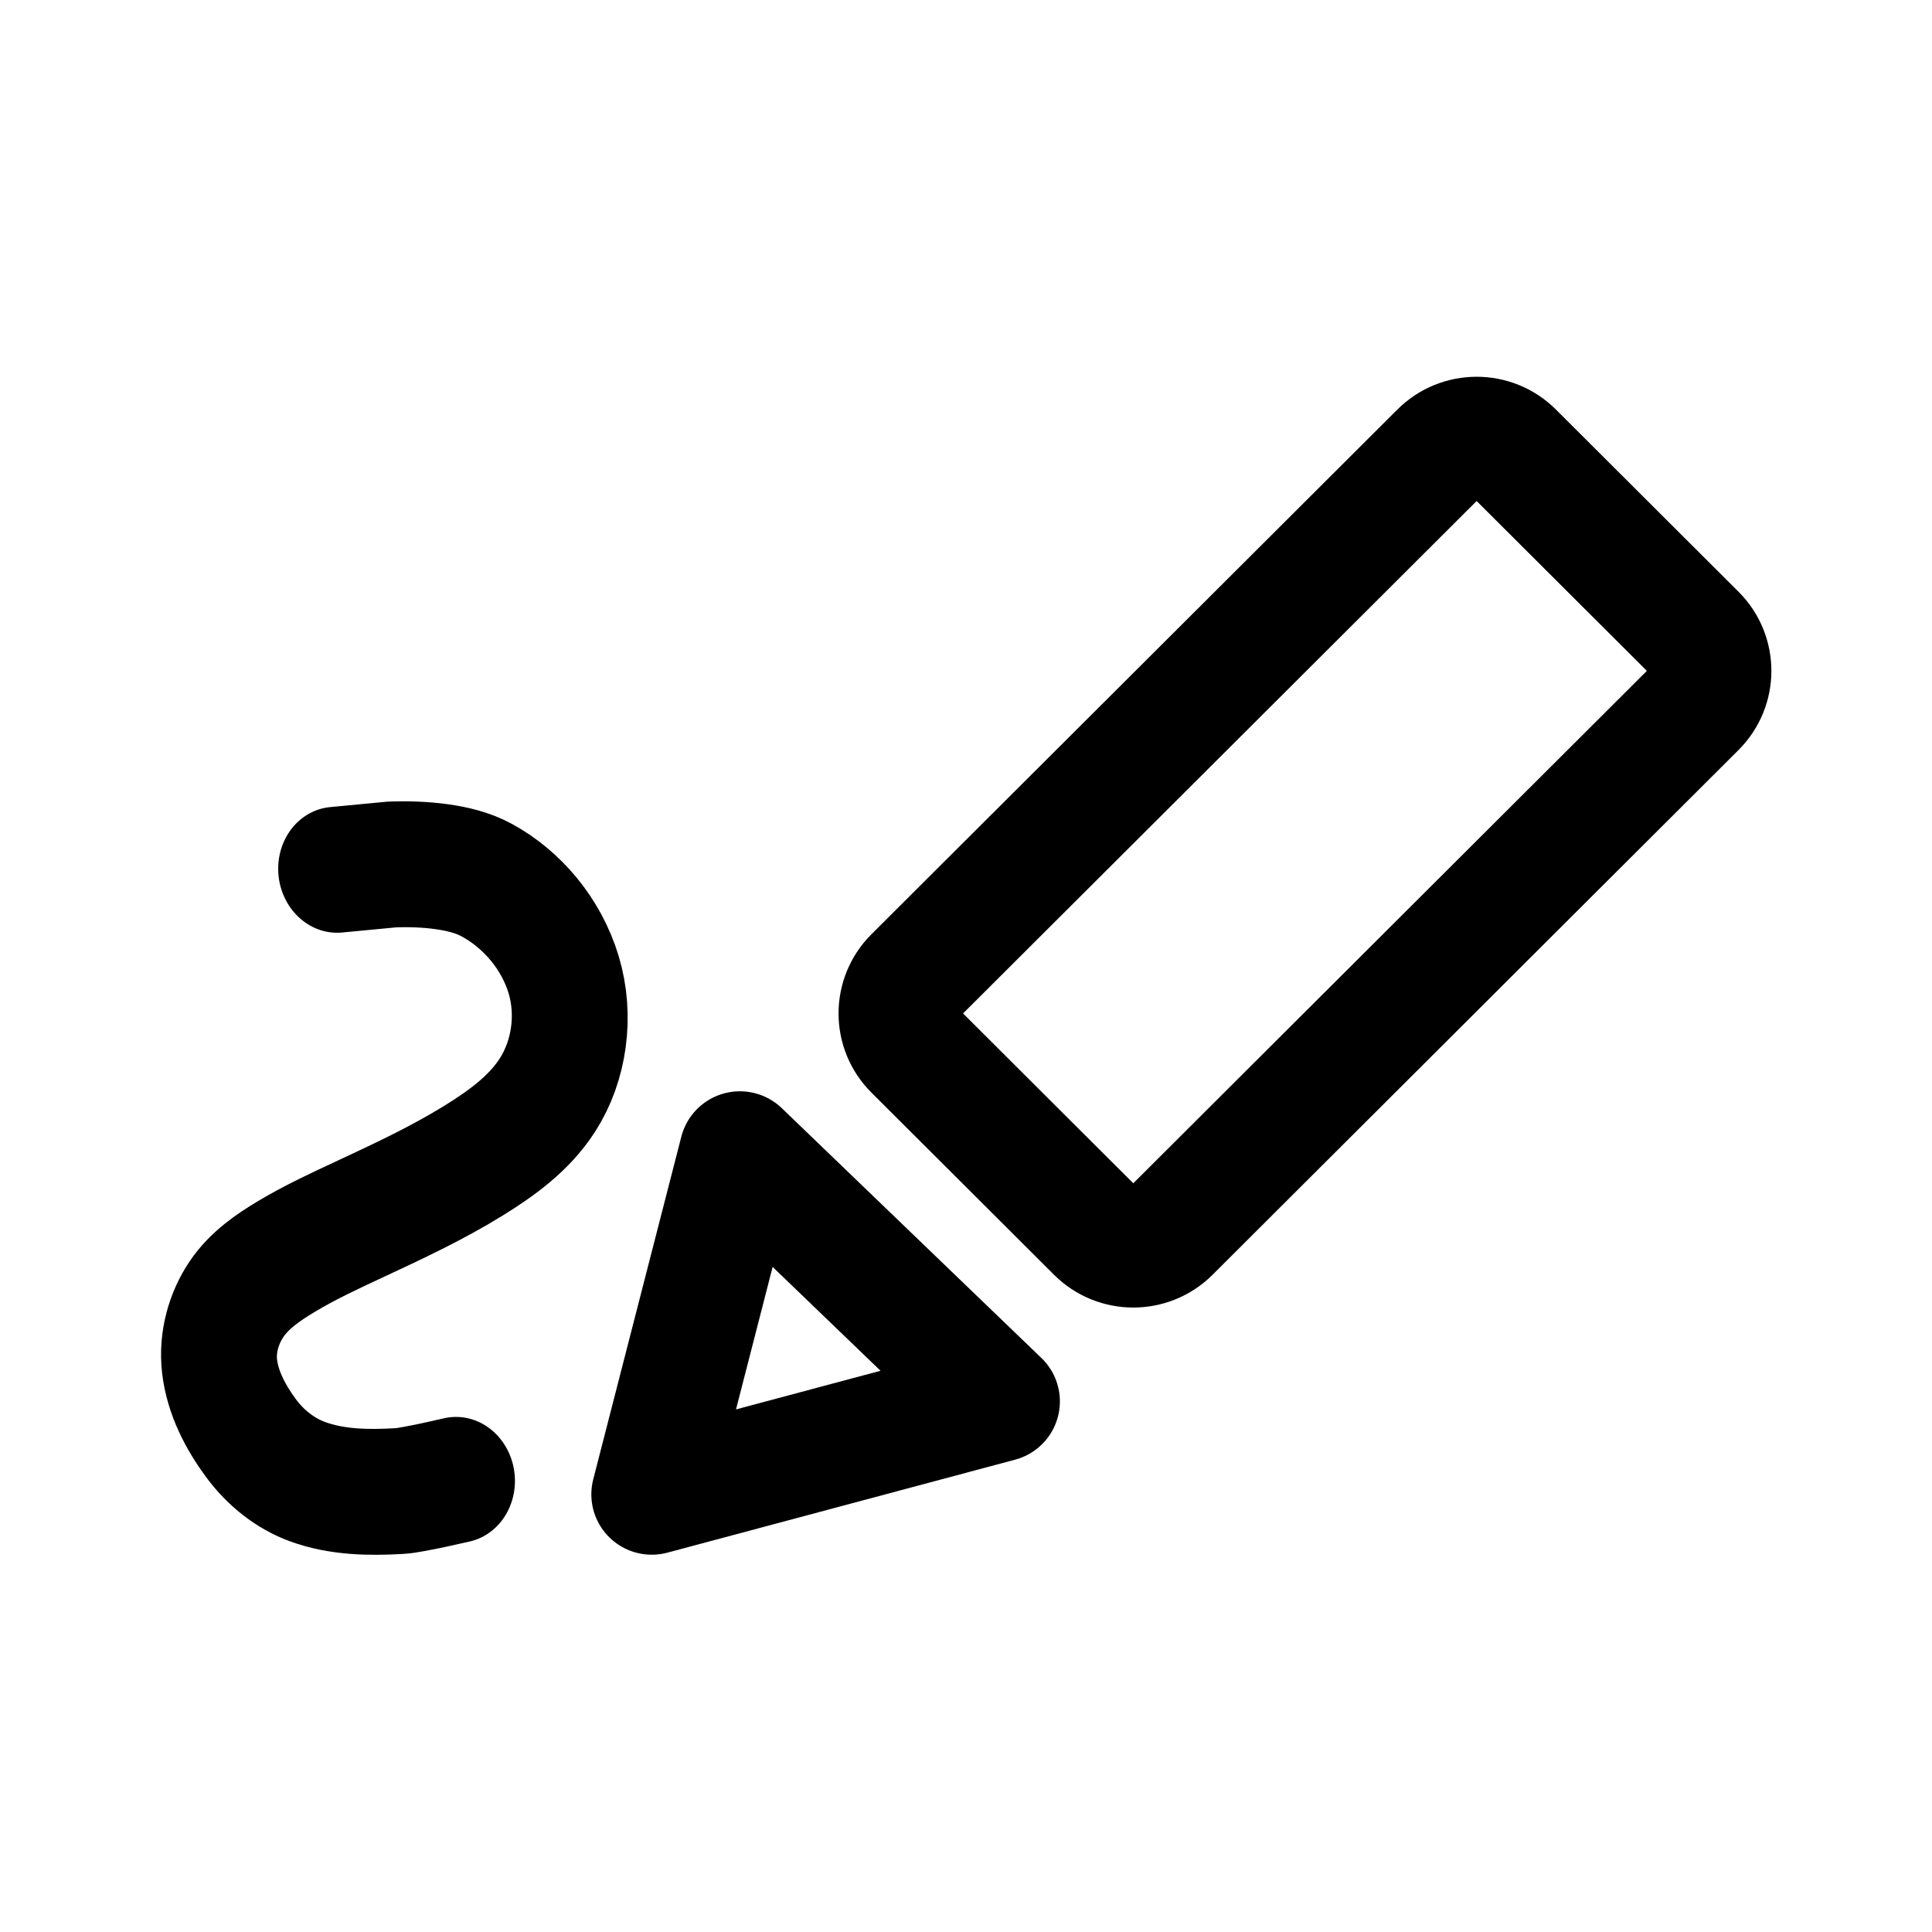
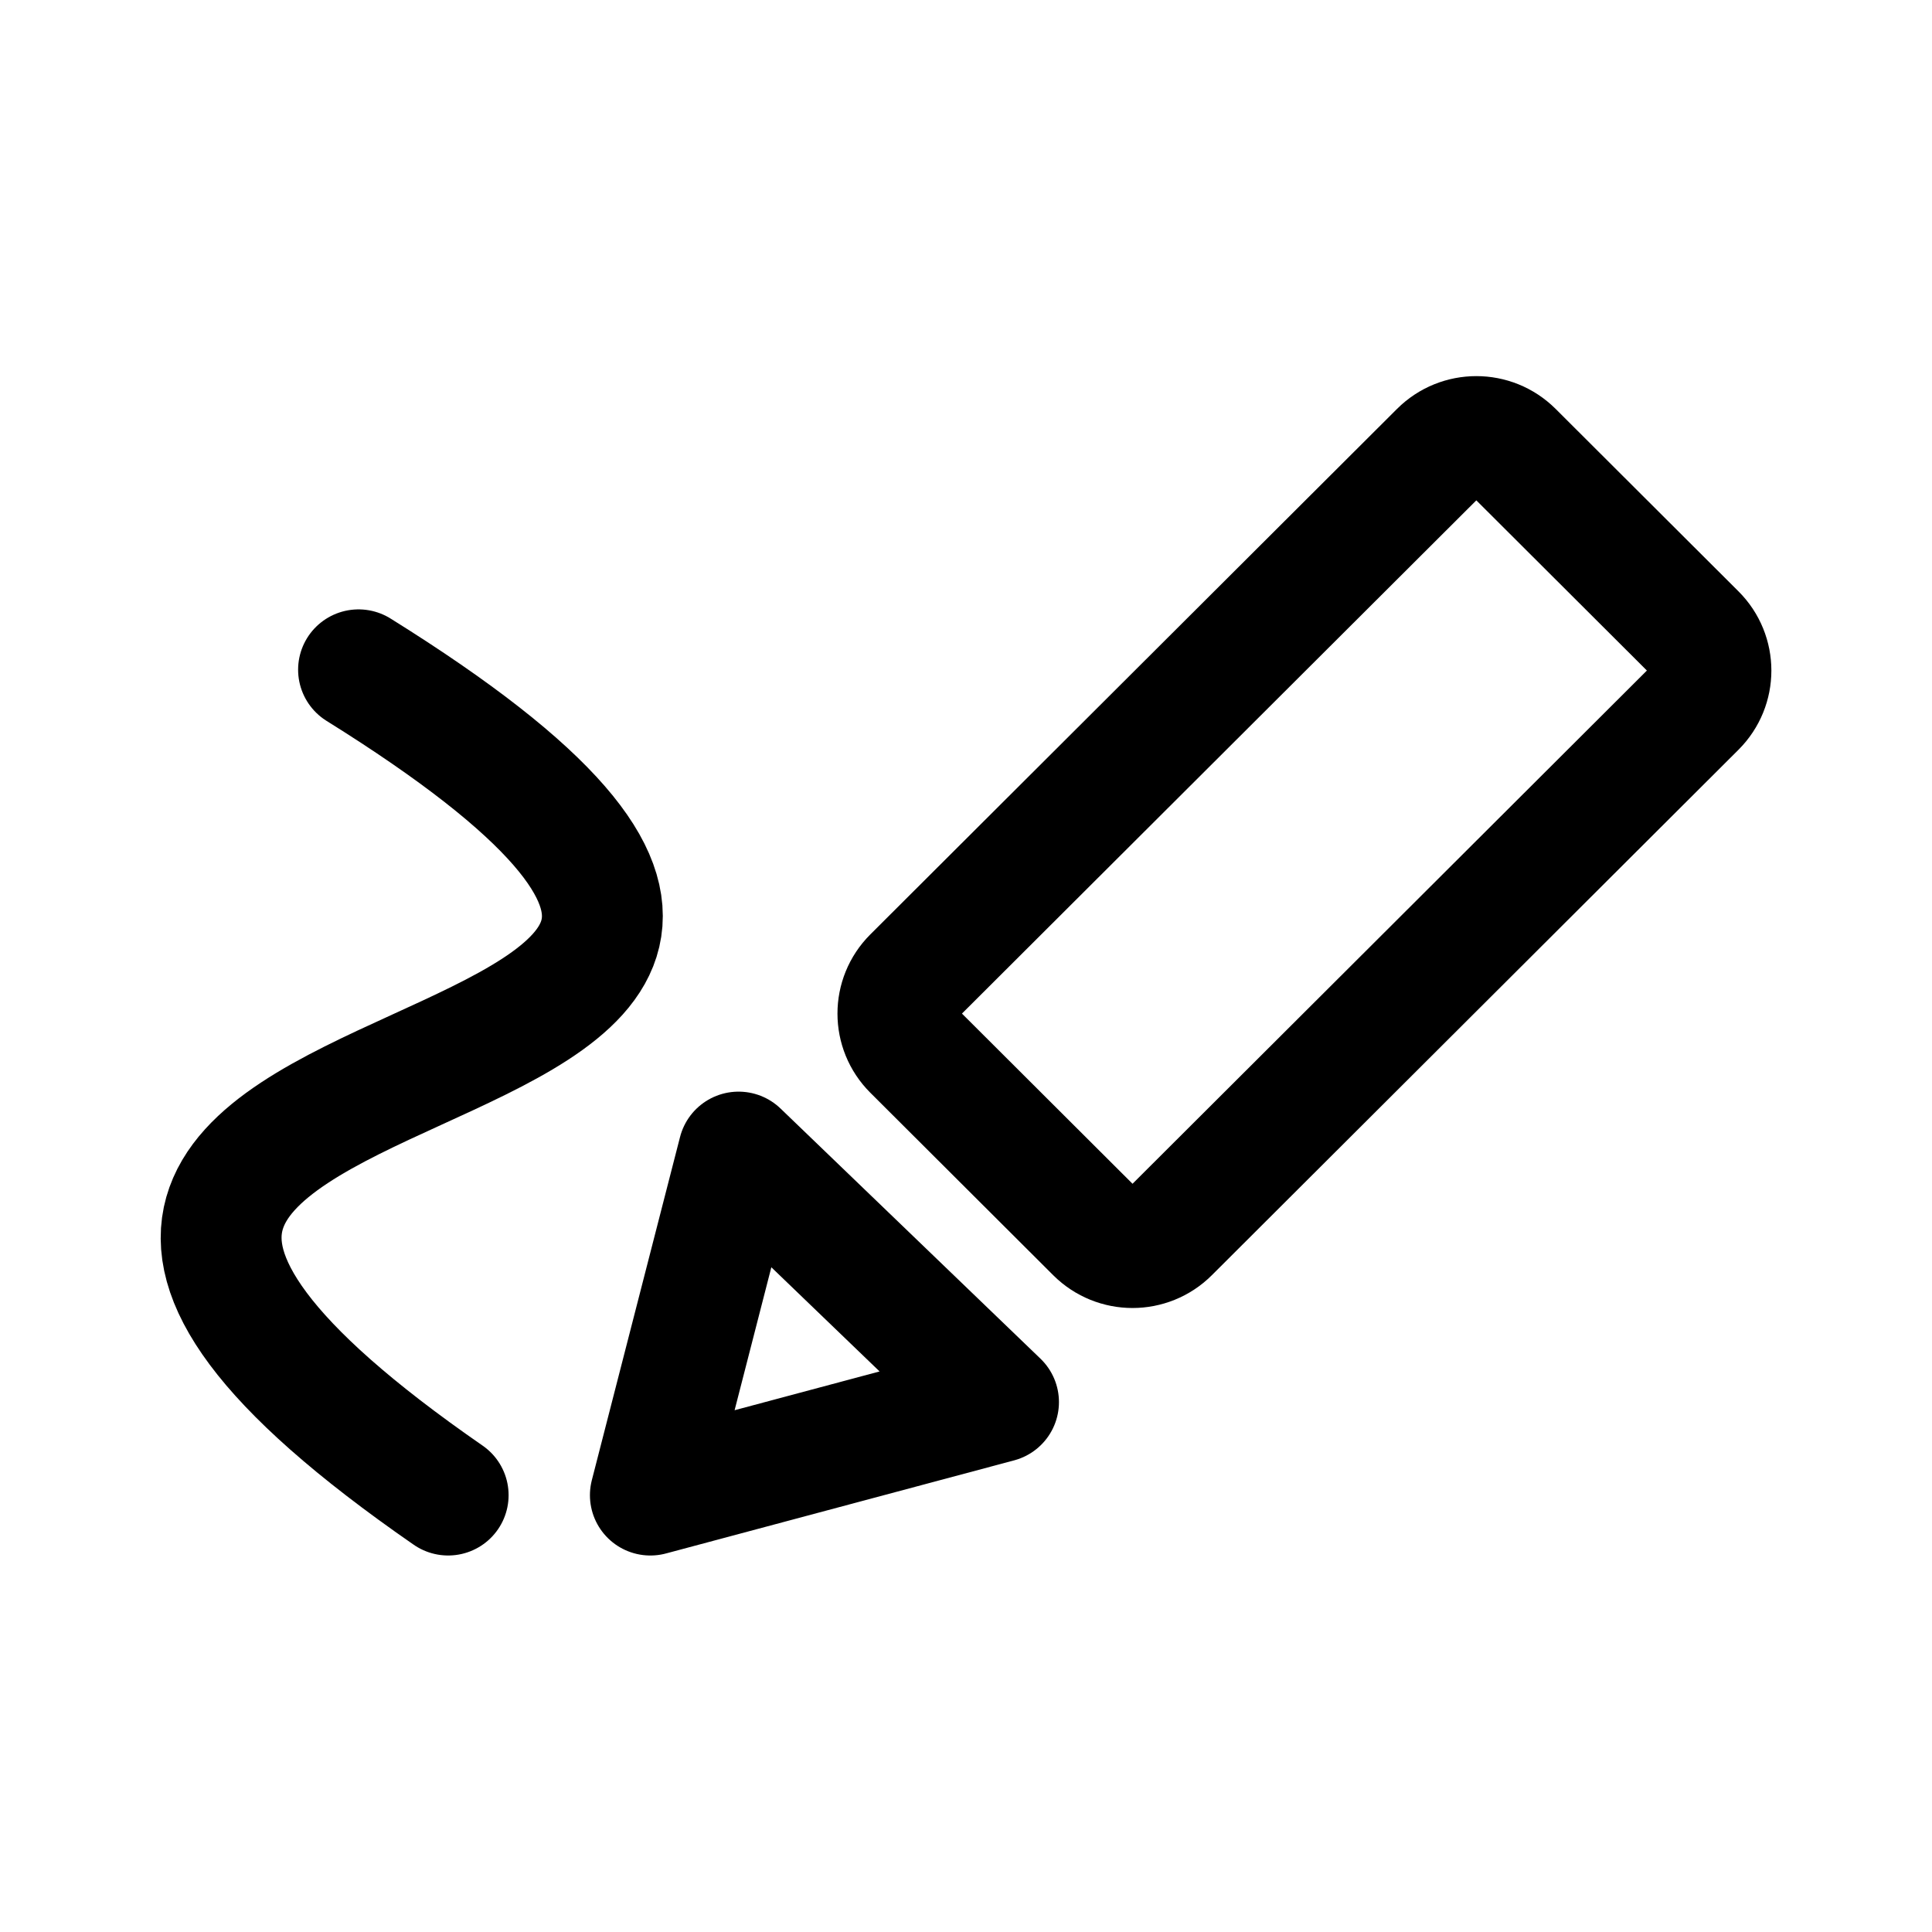
<svg xmlns="http://www.w3.org/2000/svg" width="192" height="192" fill="none" viewBox="0 0 192 192" version="1.1" id="svg1">
  <defs id="defs1">
    </defs>
  <g id="g1" transform="matrix(0.9394087,0,0,0.9375753,3.428592,6.662536)" style="stroke-width:1.066">
-     <path stroke="#000000" stroke-linejoin="round" stroke-width="12.787" d="m 93.054,104.179 c -2.135,-2.134 -2.135,-5.596 0,-7.73 L 148.699,40.822 c 2.134,-2.133 5.593,-2.133 7.727,0 l 19.322,19.317 c 2.135,2.134 2.135,5.595 0,7.729 l -55.645,55.627 c -2.134,2.133 -5.593,2.133 -7.727,0 z m -18.433,10.782 -9.321,36.331 36.781,-9.855 -27.46,-26.477 z" id="path1" />
-     <path style="fill:none;stroke:#000000;stroke-width:29.087;stroke-linecap:round;stroke-linejoin:round;stroke-dasharray:none" d="m -132.345,-30.315 -1.729,14.189 c -0.248,4.106 -0.275,8.232 0.114,12.327 l 1e-5,6.8e-6 c 0.371,3.904 1.087,7.828 2.74,11.383 l 0,6.4e-6 c 4.166,8.959 11.838,16.367 21.167,19.623 l 1e-5,-1e-6 c 9.192,3.208 19.815,1.822 27.923,-3.567 6.769,-4.5 11.589,-11.373 15.817,-18.315 5.438,-8.928 9.886,-18.416 14.307,-27.889 2.955,-6.333 5.885,-12.695 9.445,-18.709 2.735,-4.622 5.835,-9.211 10.231,-12.296 l 1.3e-5,-3e-6 c 4.535,-3.183 10.22,-4.809 15.704,-4.017 6.075,0.877 11.562,4.178 16.27,8.117 4.494,3.76 7.933,8.783 9.626,14.392 2.236,7.405 2.068,15.321 1.404,23.027 0,5e-6 -1e-6,9e-6 -1e-6,1.4e-5 -0.109,1.261 -0.366,2.503 -0.614,3.744 -0.327,1.639 -0.69,3.27 -1.064,4.899 L 7.586,2.457" id="path2" transform="matrix(-0.00725057,0.458455,0.4212667,0.01557726,43.71752,146.2359)" />
+     <g id="g3" transform="translate(-0.2084892,-0.06768739)">
+       <path stroke="#000000" stroke-linejoin="round" stroke-width="12.787" d="m 93.151,104.267 c -2.138,-2.137 -2.138,-5.603 0,-7.74 l 55.718,-55.703 c 2.137,-2.136 5.6,-2.136 7.737,0 l 19.348,19.343 c 2.137,2.137 2.137,5.602 0,7.739 l -55.718,55.703 c -2.137,2.136 -5.6,2.136 -7.737,0 z m -18.458,10.797 -9.333,36.381 36.83,-9.868 -27.496,-26.513 z" id="path1" />
+       <path style="fill:none;stroke:#000000;stroke-width:12.787;stroke-linecap:round;stroke-linejoin:round;stroke-dasharray:none" d="M 43.969,151.444 C -36.609,95.569 118.486,116.391 34.489,63.947" id="path3" />
+     </g>
  </g>
</svg>
